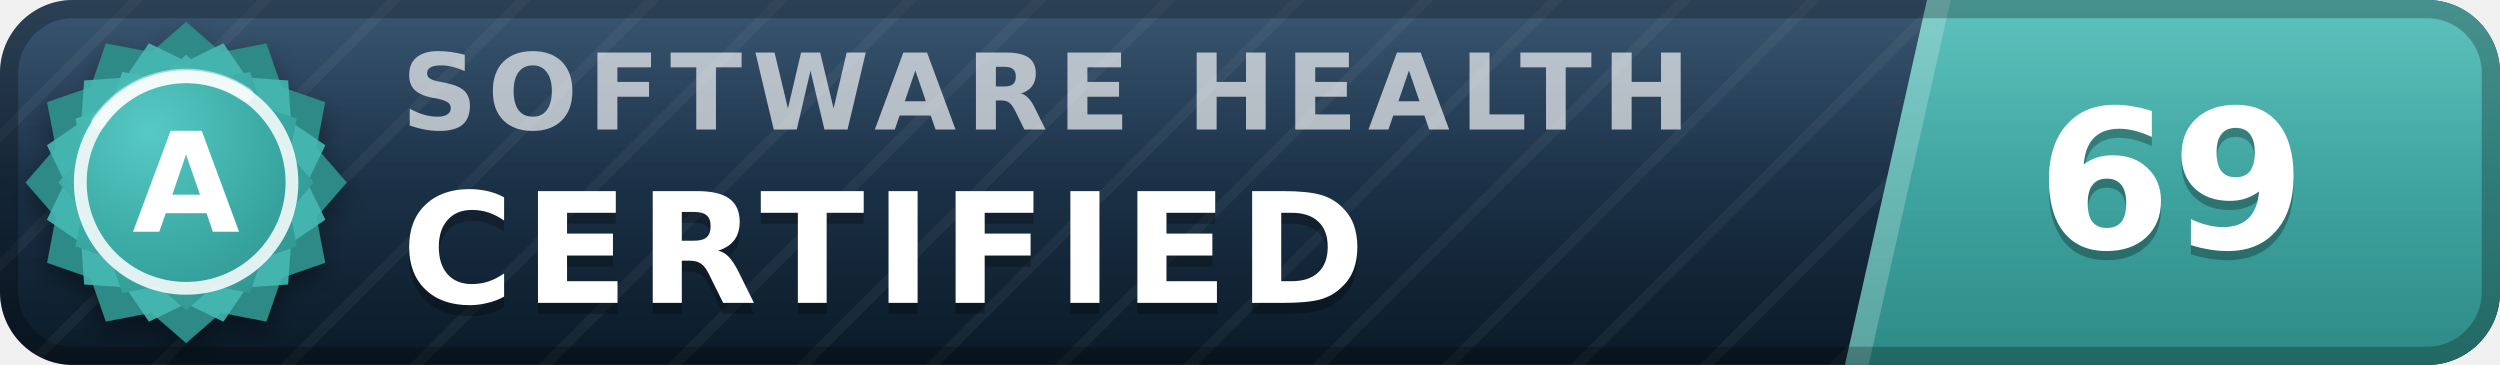
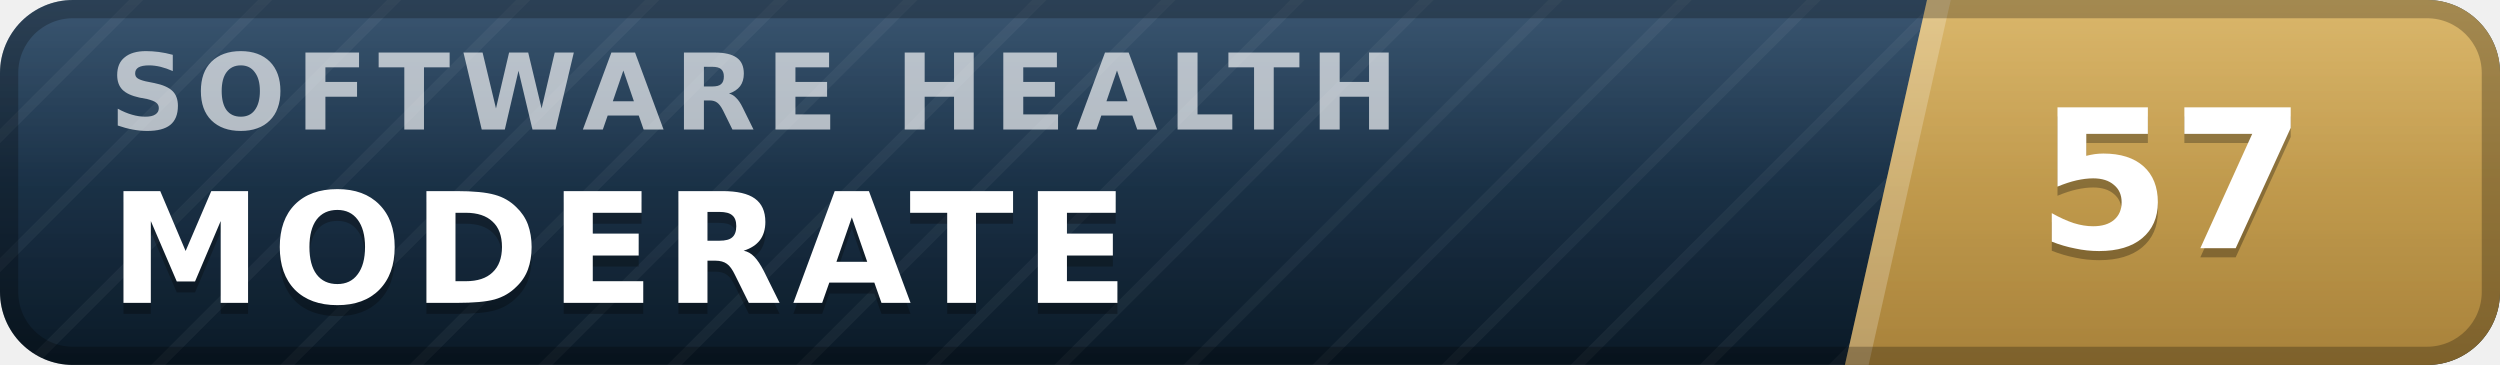
- <svg xmlns="http://www.w3.org/2000/svg" width="137" height="20" viewBox="0 0 137 20" role="img" aria-label="inspect.software software health index 69 of 100, certified (grade A)" font-family="Verdana,DejaVu Sans,Geneva,sans-serif">
+ <svg xmlns="http://www.w3.org/2000/svg" width="137" height="20" viewBox="0 0 137 20" role="img" aria-label="inspect.software software health index 57 of 100, moderate" font-family="Verdana,DejaVu Sans,Geneva,sans-serif">
  <defs>
    <linearGradient id="plate" x1="0" y1="0" x2="0" y2="1">
      <stop offset="0" stop-color="#1d3d5c" />
      <stop offset="1" stop-color="#0a1926" />
    </linearGradient>
    <linearGradient id="endplate" x1="0" y1="0" x2="0" y2="1">
-       <stop offset="0" stop-color="#46b8b3" />
-       <stop offset="1" stop-color="#2d8a86" />
+       <stop offset="0" stop-color="#d5ac55" />
+       <stop offset="1" stop-color="#a8823a" />
    </linearGradient>
    <linearGradient id="gloss" x1="0" y1="0" x2="0" y2="1">
      <stop offset="0" stop-color="#fff" stop-opacity=".13" />
      <stop offset=".5" stop-color="#fff" stop-opacity=".03" />
      <stop offset="1" stop-color="#fff" stop-opacity="0" />
    </linearGradient>
    <pattern id="guilloche" width="5" height="5" patternUnits="userSpaceOnUse" patternTransform="rotate(45)">
      <line x1="0" y1="0" x2="0" y2="5" stroke="#fff" stroke-opacity=".045" stroke-width="1.1" />
    </pattern>
    <clipPath id="rounded">
      <rect width="137" height="20" rx="4" />
    </clipPath>
-     <radialGradient id="sealFace" cx=".36" cy=".3" r=".95">
-       <stop offset="0" stop-color="#57c9c4" />
-       <stop offset=".55" stop-color="#38a6a1" />
-       <stop offset="1" stop-color="#2d8a86" />
-     </radialGradient>
-     <filter id="sealShadow" x="-40%" y="-40%" width="180%" height="180%">
-       <feDropShadow dx="0" dy="0.7" stdDeviation="0.7" flood-color="#000" flood-opacity="0.38" />
-     </filter>
  </defs>
  <g clip-path="url(#rounded)">
    <rect width="137" height="20" fill="url(#plate)" />
    <rect width="137" height="20" fill="url(#guilloche)" />
    <polygon points="105.6,0 137,0 137,20 101.1,20" fill="url(#endplate)" />
    <polygon points="105.6,0 106.9,0 102.4,20 101.1,20" fill="#fff" fill-opacity=".22" />
-     <text x="22.0" y="7.1" font-size="5.8" letter-spacing="0.55" fill="#fff" fill-opacity=".66" font-weight="bold" textLength="76.3" lengthAdjust="spacing">SOFTWARE HEALTH</text>
-     <text x="22.0" y="17.2" font-size="8.4" fill="#000" fill-opacity=".3" font-weight="bold" letter-spacing="0.55" textLength="57.7" lengthAdjust="spacing">CERTIFIED</text>
-     <text x="22.0" y="16.6" font-size="8.4" fill="#fff" font-weight="bold" letter-spacing="0.55" textLength="57.7" lengthAdjust="spacing">CERTIFIED</text>
-     <text x="119.0" y="14.1" font-size="10.6" fill="#000" fill-opacity=".3" font-weight="bold" text-anchor="middle">69</text>
-     <text x="119.0" y="13.6" font-size="10.6" fill="#fff" font-weight="bold" text-anchor="middle">69</text>
+     <text x="6.0" y="7.1" font-size="5.8" letter-spacing="0.55" fill="#fff" fill-opacity=".66" font-weight="bold" textLength="76.3" lengthAdjust="spacing">SOFTWARE HEALTH</text>
+     <text x="6.0" y="17.2" font-size="8.4" fill="#000" fill-opacity=".3" font-weight="bold" letter-spacing="0.55" textLength="59.5" lengthAdjust="spacing">MODERATE</text>
+     <text x="6.0" y="16.6" font-size="8.4" fill="#fff" font-weight="bold" letter-spacing="0.55" textLength="59.5" lengthAdjust="spacing">MODERATE</text>
+     <text x="119.0" y="14.1" font-size="10.6" fill="#000" fill-opacity=".3" font-weight="bold" text-anchor="middle">57</text>
+     <text x="119.0" y="13.6" font-size="10.6" fill="#fff" font-weight="bold" text-anchor="middle">57</text>
    <rect width="137" height="20" fill="url(#gloss)" />
  </g>
  <rect x=".5" y=".5" width="136" height="19" rx="3.5" fill="none" stroke="#000" stroke-opacity=".25" />
-   <g filter="url(#sealShadow)">
-     <path d="M10.20 1.20 L12.11 2.86 L14.60 2.38 L15.43 4.77 L17.82 5.60 L17.34 8.09 L19.00 10.00 L17.34 11.91 L17.82 14.40 L15.43 15.23 L14.60 17.62 L12.11 17.14 L10.20 18.80 L8.29 17.14 L5.80 17.62 L4.97 15.23 L2.58 14.40 L3.06 11.91 L1.40 10.00 L3.06 8.09 L2.58 5.60 L4.97 4.77 L5.80 2.38 L8.29 2.86 L10.20 1.20 Z" fill="#2d8a86" />
-   </g>
-   <path d="M12.24 2.37 L13.52 4.25 L15.79 4.41 L15.95 6.68 L17.83 7.96 L16.84 10.00 L17.83 12.04 L15.95 13.32 L15.79 15.59 L13.52 15.75 L12.24 17.63 L10.20 16.64 L8.16 17.63 L6.88 15.75 L4.61 15.59 L4.45 13.32 L2.57 12.04 L3.56 10.00 L2.57 7.96 L4.45 6.68 L4.61 4.41 L6.88 4.25 L8.16 2.37 L10.20 3.36 L12.24 2.37 Z" fill="#46b8b3" fill-opacity=".9" />
-   <path d="M10.20 3.00 L11.72 4.32 L13.70 3.94 L14.36 5.84 L16.26 6.50 L15.88 8.48 L17.20 10.00 L15.88 11.52 L16.26 13.50 L14.36 14.16 L13.70 16.06 L11.72 15.68 L10.20 17.00 L8.68 15.68 L6.70 16.06 L6.04 14.16 L4.14 13.50 L4.52 11.52 L3.20 10.00 L4.52 8.48 L4.14 6.50 L6.04 5.84 L6.70 3.94 L8.68 4.32 L10.20 3.00 Z" fill="url(#sealFace)" />
-   <circle cx="10.2" cy="10.0" r="5.8" fill="none" stroke="#fff" stroke-opacity=".85" stroke-width=".7" />
-   <path d="M5.4 6.7 A5.8 5.8 0 0 1 13.5 5.2" stroke="#fff" stroke-opacity=".5" stroke-width=".8" fill="none" stroke-linecap="round" />
-   <text x="10.2" y="12.7" font-size="7.6" fill="#fff" font-weight="bold" text-anchor="middle" letter-spacing=".2">A</text>
</svg>
